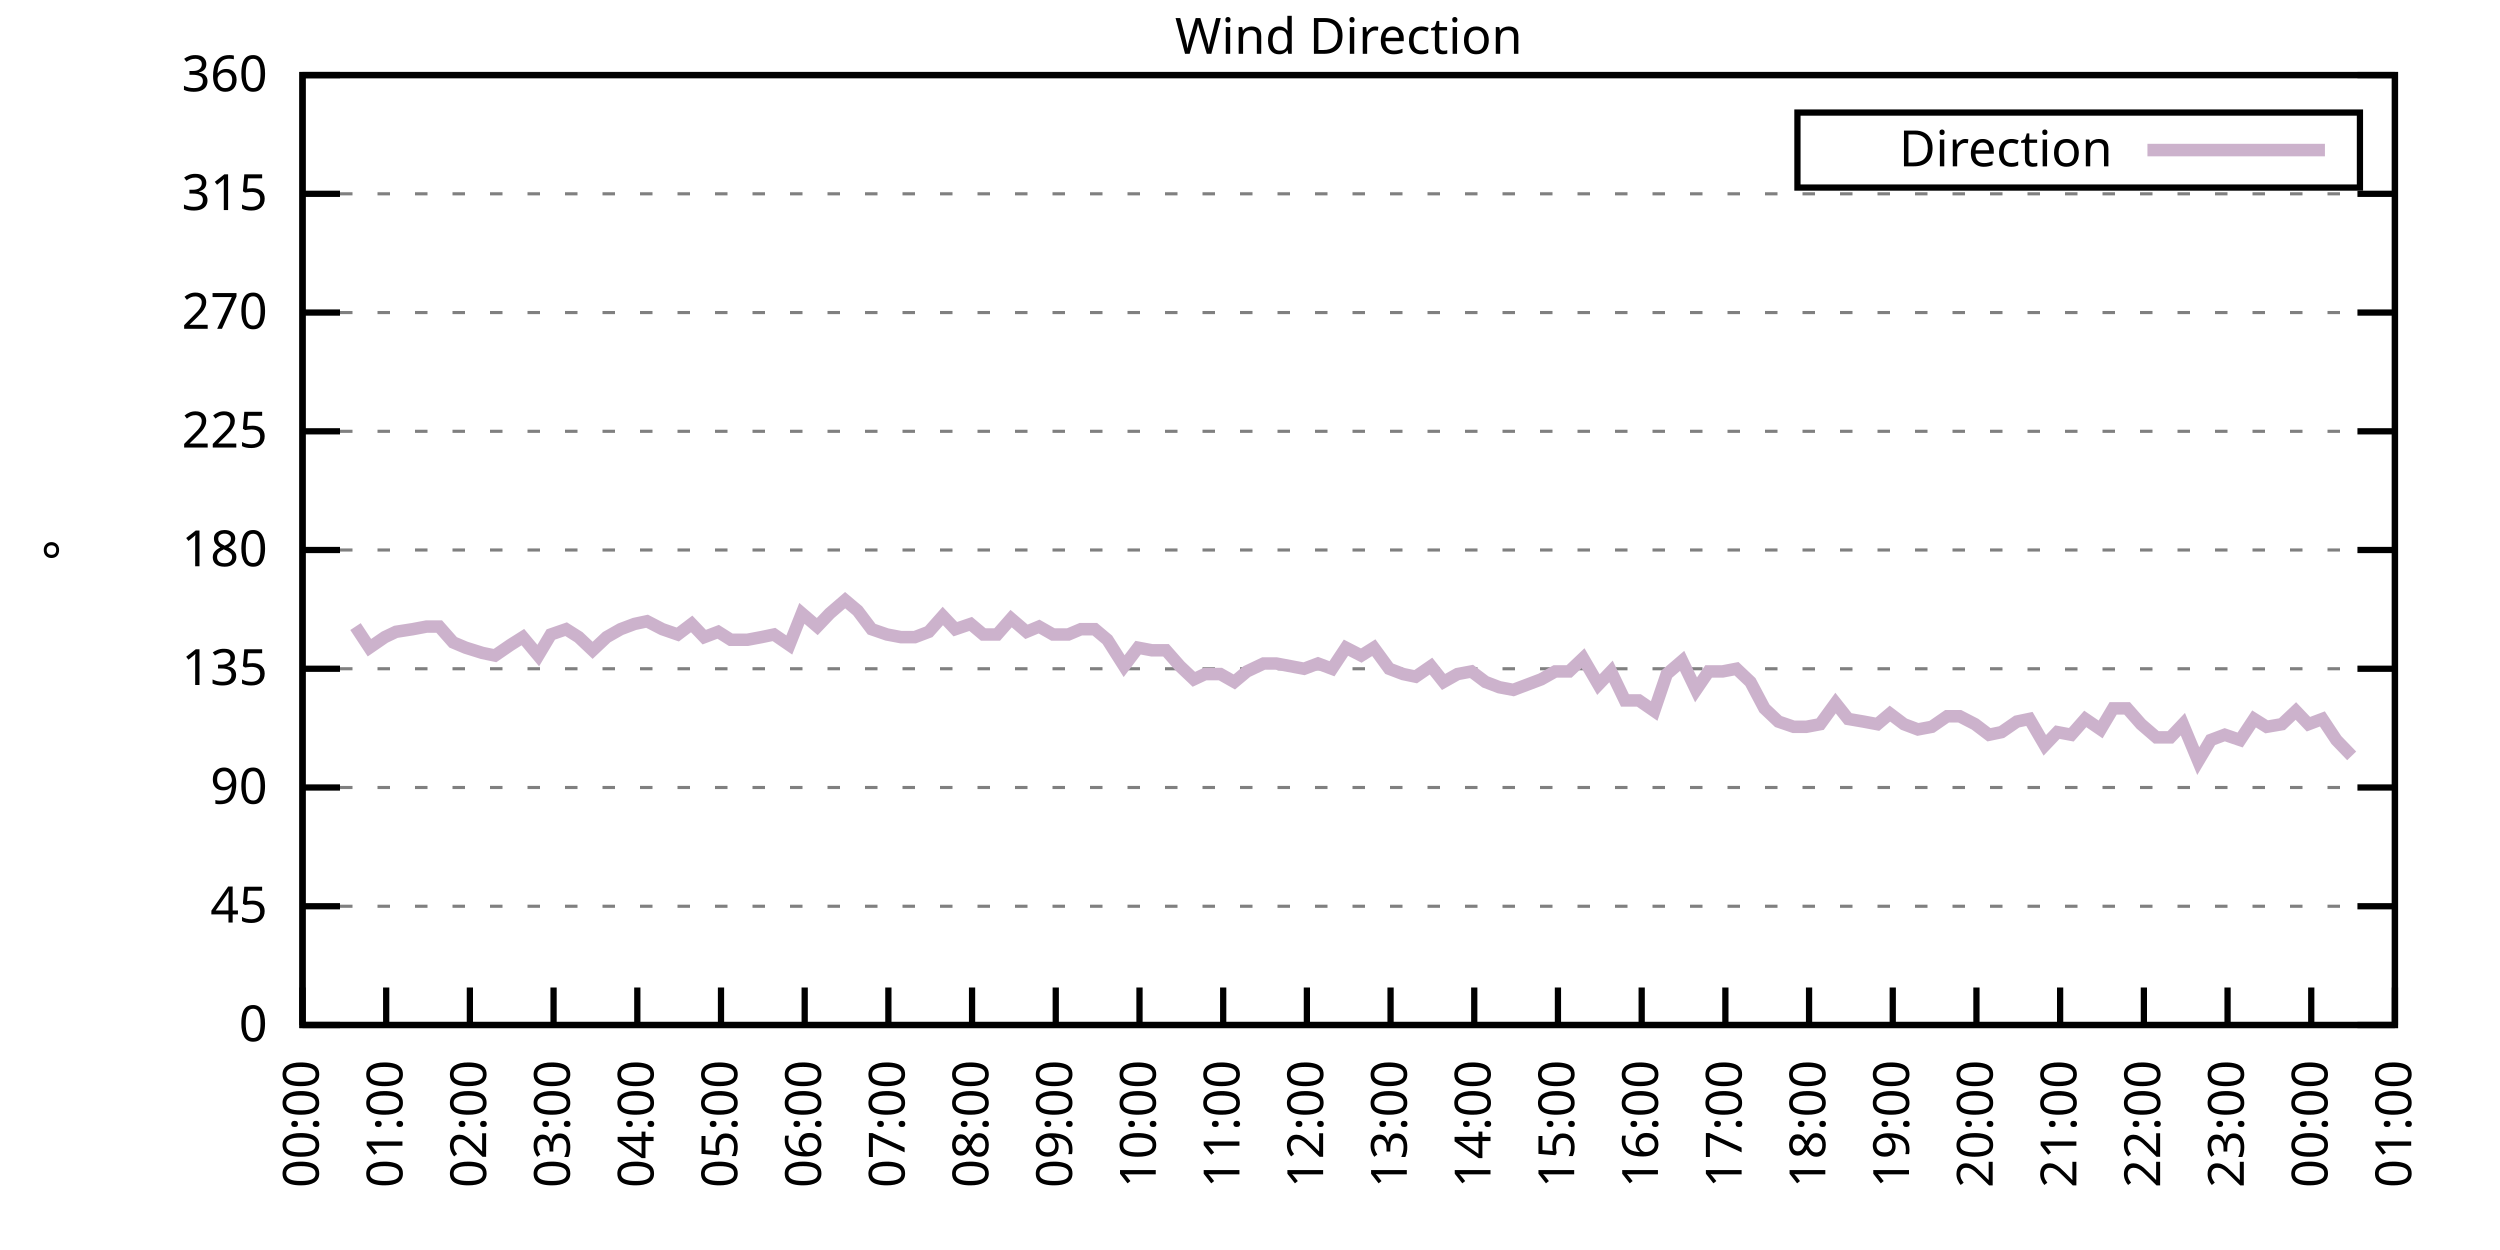
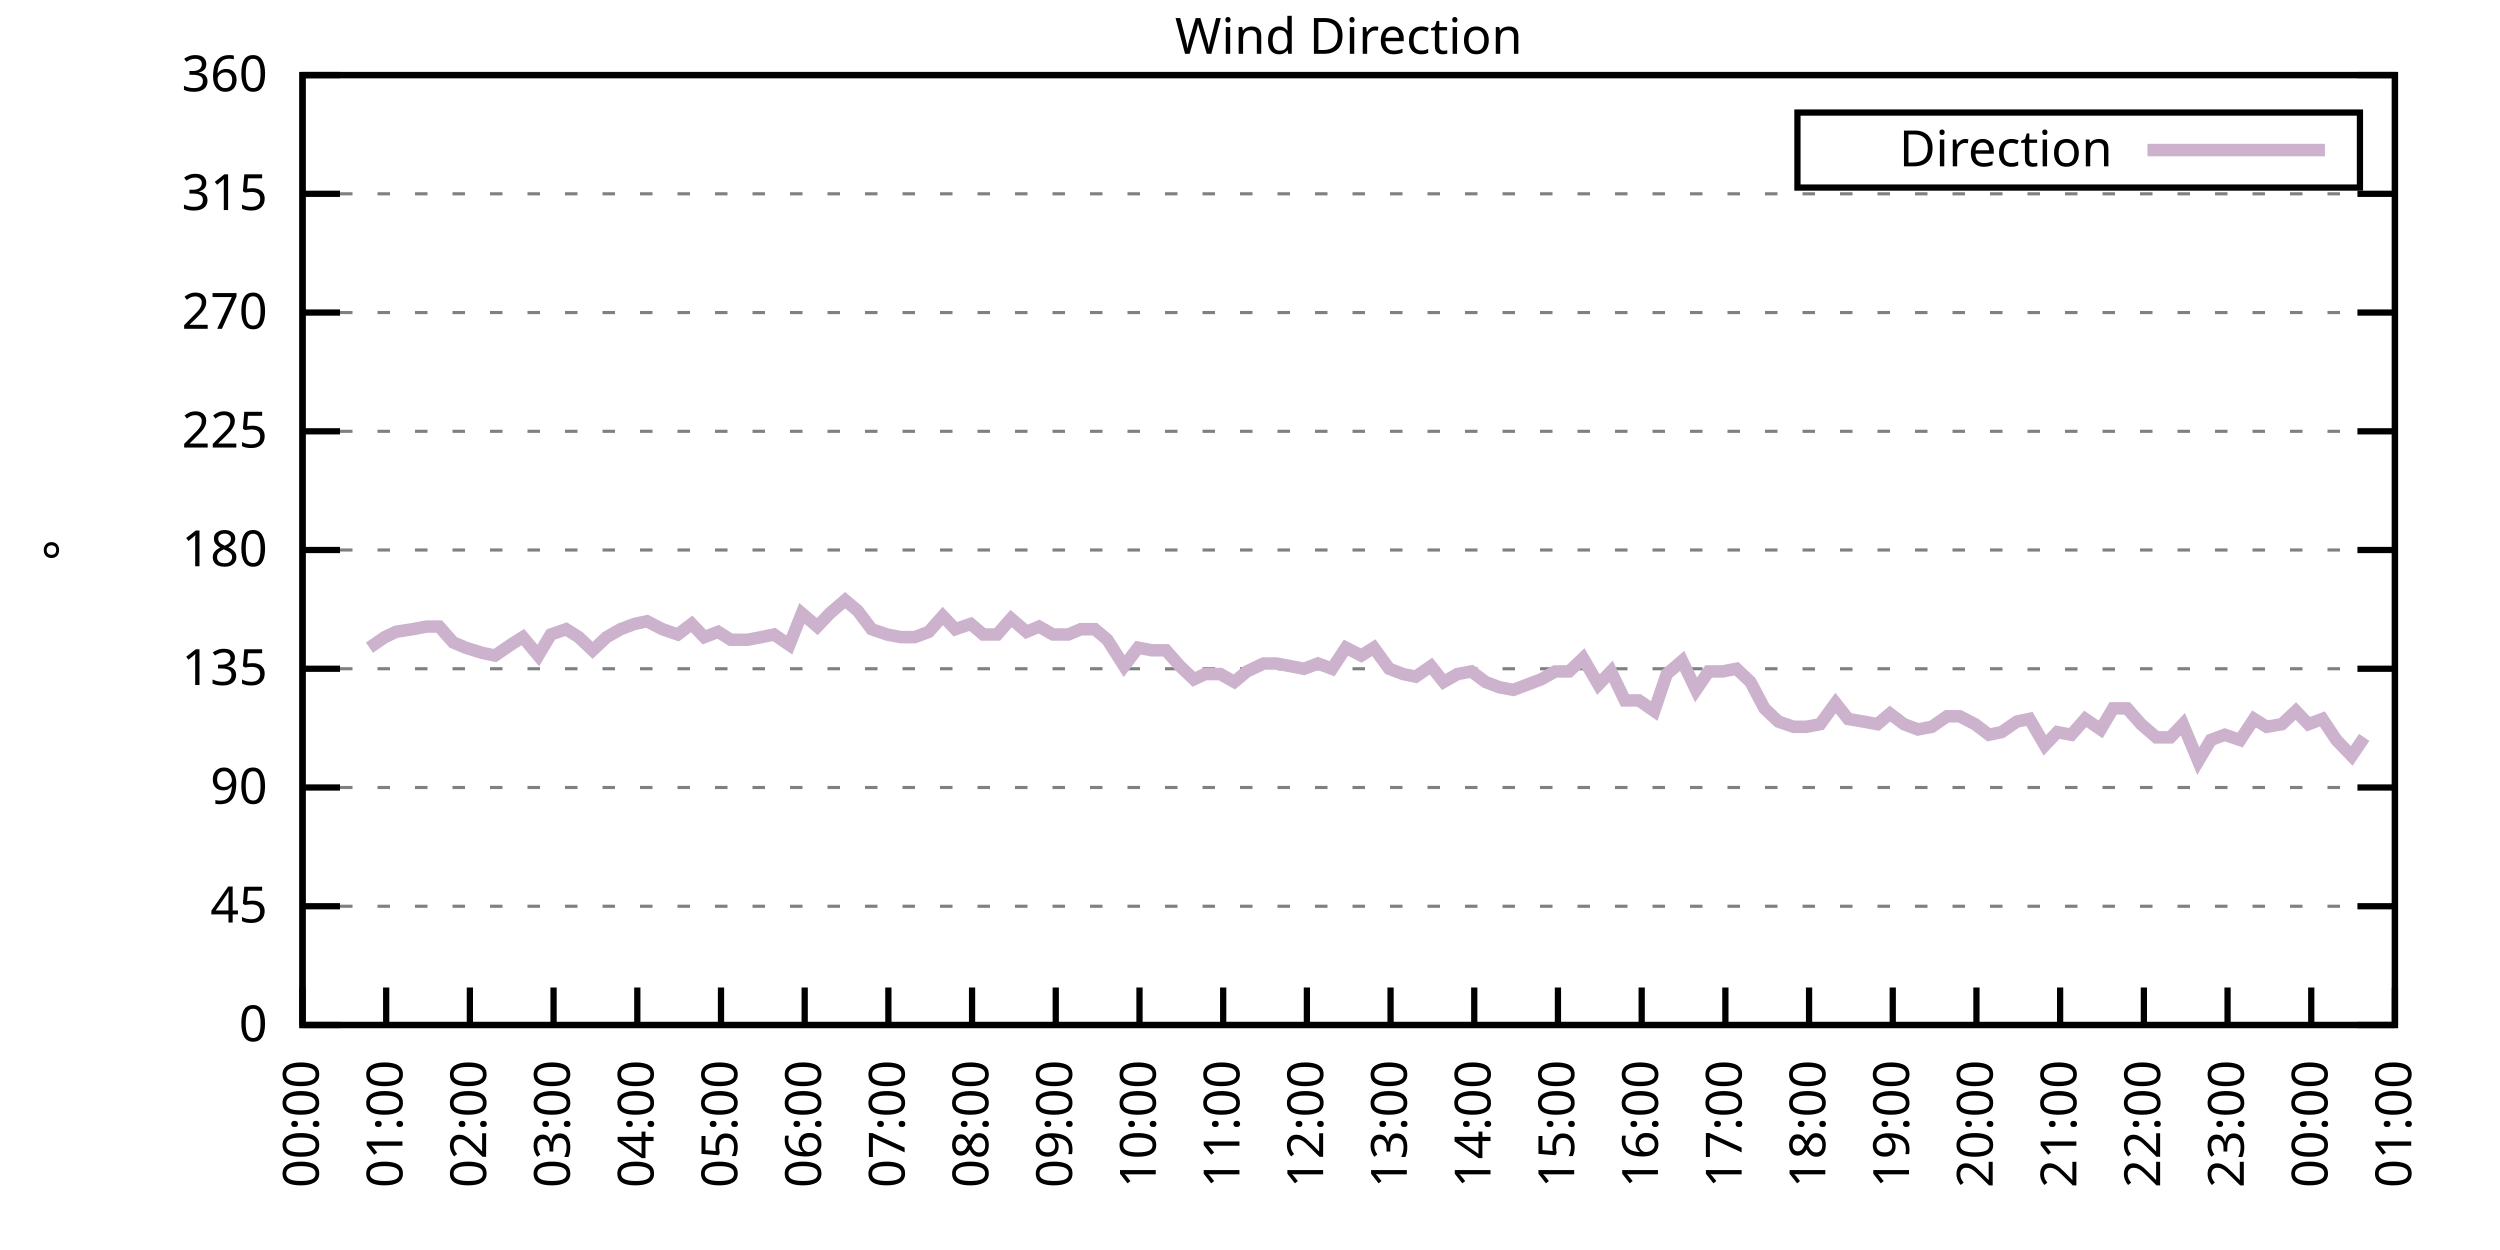
<svg xmlns="http://www.w3.org/2000/svg" xmlns:xlink="http://www.w3.org/1999/xlink" width="400" height="200" viewBox="0 0 400 200">
  <g id="gnuplot_canvas">
    <rect x="0" y="0" width="400" height="200" fill="none" />
    <defs>
      <circle id="gpDot" r="0.5" stroke-width="0.5" stroke="currentColor" />
      <path id="gpPt0" stroke-width="0.333" stroke="currentColor" d="M-1,0 h2 M0,-1 v2" />
      <path id="gpPt1" stroke-width="0.333" stroke="currentColor" d="M-1,-1 L1,1 M1,-1 L-1,1" />
      <path id="gpPt2" stroke-width="0.333" stroke="currentColor" d="M-1,0 L1,0 M0,-1 L0,1 M-1,-1 L1,1 M-1,1 L1,-1" />
      <rect id="gpPt3" stroke-width="0.333" stroke="currentColor" x="-1" y="-1" width="2" height="2" />
      <rect id="gpPt4" stroke-width="0.333" stroke="currentColor" fill="currentColor" x="-1" y="-1" width="2" height="2" />
      <circle id="gpPt5" stroke-width="0.333" stroke="currentColor" cx="0" cy="0" r="1" />
      <use xlink:href="#gpPt5" id="gpPt6" fill="currentColor" stroke="none" />
      <path id="gpPt7" stroke-width="0.333" stroke="currentColor" d="M0,-1.33 L-1.33,0.67 L1.33,0.67 z" />
      <use xlink:href="#gpPt7" id="gpPt8" fill="currentColor" stroke="none" />
      <use xlink:href="#gpPt7" id="gpPt9" stroke="currentColor" transform="rotate(180)" />
      <use xlink:href="#gpPt9" id="gpPt10" fill="currentColor" stroke="none" />
      <use xlink:href="#gpPt3" id="gpPt11" stroke="currentColor" transform="rotate(45)" />
      <use xlink:href="#gpPt11" id="gpPt12" fill="currentColor" stroke="none" />
      <path id="gpPt13" stroke-width="0.333" stroke="currentColor" d="M0,1.330 L1.265,0.411 L0.782,-1.067 L-0.782,-1.076 L-1.265,0.411 z" />
      <use xlink:href="#gpPt13" id="gpPt14" fill="currentColor" stroke="none" />
      <filter id="textbox" filterUnits="objectBoundingBox" x="0" y="0" height="1" width="1">
        <feFlood flood-color="white" flood-opacity="1" result="bgnd" />
        <feComposite in="SourceGraphic" in2="bgnd" operator="atop" />
      </filter>
      <filter id="greybox" filterUnits="objectBoundingBox" x="0" y="0" height="1" width="1">
        <feFlood flood-color="lightgrey" flood-opacity="1" result="grey" />
        <feComposite in="SourceGraphic" in2="grey" operator="atop" />
      </filter>
    </defs>
    <g fill="none" color="white" stroke="currentColor" stroke-width="1.00" stroke-linecap="butt" stroke-linejoin="miter">
</g>
    <g fill="none" color="black" stroke="currentColor" stroke-width="1.00" stroke-linecap="butt" stroke-linejoin="miter">
      <g stroke="none" shape-rendering="crispEdges">
        <polygon fill="rgb(255, 255, 255)" points="48.40,164.00 383.18,164.00 383.18,12.02 48.40,12.02 " />
      </g>
    </g>
    <g fill="none" color="black" stroke="currentColor" stroke-width="1.00" stroke-linecap="butt" stroke-linejoin="miter">
</g>
    <g fill="none" color="black" stroke="black" stroke-width="0.50" stroke-linecap="butt" stroke-linejoin="miter">
</g>
    <g fill="none" color="gray" stroke="currentColor" stroke-width="0.50" stroke-linecap="butt" stroke-linejoin="miter">
      <path stroke="gray" stroke-dasharray="2,4" class="gridline" d="M48.40,164.00 L383.19,164.00  " />
    </g>
    <g fill="none" color="gray" stroke="gray" stroke-width="1.00" stroke-linecap="butt" stroke-linejoin="miter">
</g>
    <g fill="none" color="black" stroke="currentColor" stroke-width="1.00" stroke-linecap="butt" stroke-linejoin="miter">
      <path stroke="black" d="M48.40,164.00 L54.40,164.00 M383.19,164.00 L377.19,164.00  " />
      <g transform="translate(42.80,166.60)" stroke="none" fill="black" font-family="Sans" font-size="8.00" text-anchor="end">
        <text>
          <tspan font-family="Sans"> 0</tspan>
        </text>
      </g>
    </g>
    <g fill="none" color="black" stroke="currentColor" stroke-width="1.00" stroke-linecap="butt" stroke-linejoin="miter">
</g>
    <g fill="none" color="black" stroke="black" stroke-width="0.50" stroke-linecap="butt" stroke-linejoin="miter">
</g>
    <g fill="none" color="gray" stroke="currentColor" stroke-width="0.50" stroke-linecap="butt" stroke-linejoin="miter">
      <path stroke="gray" stroke-dasharray="2,4" class="gridline" d="M48.40,145.00 L383.19,145.00  " />
    </g>
    <g fill="none" color="gray" stroke="gray" stroke-width="1.00" stroke-linecap="butt" stroke-linejoin="miter">
</g>
    <g fill="none" color="black" stroke="currentColor" stroke-width="1.00" stroke-linecap="butt" stroke-linejoin="miter">
      <path stroke="black" d="M48.40,145.00 L54.40,145.00 M383.19,145.00 L377.19,145.00  " />
      <g transform="translate(42.80,147.60)" stroke="none" fill="black" font-family="Sans" font-size="8.00" text-anchor="end">
        <text>
          <tspan font-family="Sans"> 45</tspan>
        </text>
      </g>
    </g>
    <g fill="none" color="black" stroke="currentColor" stroke-width="1.00" stroke-linecap="butt" stroke-linejoin="miter">
</g>
    <g fill="none" color="black" stroke="black" stroke-width="0.50" stroke-linecap="butt" stroke-linejoin="miter">
</g>
    <g fill="none" color="gray" stroke="currentColor" stroke-width="0.50" stroke-linecap="butt" stroke-linejoin="miter">
      <path stroke="gray" stroke-dasharray="2,4" class="gridline" d="M48.40,126.00 L383.19,126.00  " />
    </g>
    <g fill="none" color="gray" stroke="gray" stroke-width="1.00" stroke-linecap="butt" stroke-linejoin="miter">
</g>
    <g fill="none" color="black" stroke="currentColor" stroke-width="1.00" stroke-linecap="butt" stroke-linejoin="miter">
      <path stroke="black" d="M48.40,126.00 L54.40,126.00 M383.19,126.00 L377.19,126.00  " />
      <g transform="translate(42.80,128.60)" stroke="none" fill="black" font-family="Sans" font-size="8.00" text-anchor="end">
        <text>
          <tspan font-family="Sans"> 90</tspan>
        </text>
      </g>
    </g>
    <g fill="none" color="black" stroke="currentColor" stroke-width="1.00" stroke-linecap="butt" stroke-linejoin="miter">
</g>
    <g fill="none" color="black" stroke="black" stroke-width="0.50" stroke-linecap="butt" stroke-linejoin="miter">
</g>
    <g fill="none" color="gray" stroke="currentColor" stroke-width="0.50" stroke-linecap="butt" stroke-linejoin="miter">
      <path stroke="gray" stroke-dasharray="2,4" class="gridline" d="M48.40,107.00 L383.19,107.00  " />
    </g>
    <g fill="none" color="gray" stroke="gray" stroke-width="1.00" stroke-linecap="butt" stroke-linejoin="miter">
</g>
    <g fill="none" color="black" stroke="currentColor" stroke-width="1.00" stroke-linecap="butt" stroke-linejoin="miter">
      <path stroke="black" d="M48.40,107.00 L54.40,107.00 M383.19,107.00 L377.19,107.00  " />
      <g transform="translate(42.80,109.60)" stroke="none" fill="black" font-family="Sans" font-size="8.00" text-anchor="end">
        <text>
          <tspan font-family="Sans"> 135</tspan>
        </text>
      </g>
    </g>
    <g fill="none" color="black" stroke="currentColor" stroke-width="1.00" stroke-linecap="butt" stroke-linejoin="miter">
</g>
    <g fill="none" color="black" stroke="black" stroke-width="0.50" stroke-linecap="butt" stroke-linejoin="miter">
</g>
    <g fill="none" color="gray" stroke="currentColor" stroke-width="0.50" stroke-linecap="butt" stroke-linejoin="miter">
      <path stroke="gray" stroke-dasharray="2,4" class="gridline" d="M48.40,88.00 L383.19,88.00  " />
    </g>
    <g fill="none" color="gray" stroke="gray" stroke-width="1.00" stroke-linecap="butt" stroke-linejoin="miter">
</g>
    <g fill="none" color="black" stroke="currentColor" stroke-width="1.00" stroke-linecap="butt" stroke-linejoin="miter">
      <path stroke="black" d="M48.40,88.00 L54.40,88.00 M383.19,88.00 L377.19,88.00  " />
      <g transform="translate(42.80,90.60)" stroke="none" fill="black" font-family="Sans" font-size="8.00" text-anchor="end">
        <text>
          <tspan font-family="Sans"> 180</tspan>
        </text>
      </g>
    </g>
    <g fill="none" color="black" stroke="currentColor" stroke-width="1.00" stroke-linecap="butt" stroke-linejoin="miter">
</g>
    <g fill="none" color="black" stroke="black" stroke-width="0.50" stroke-linecap="butt" stroke-linejoin="miter">
</g>
    <g fill="none" color="gray" stroke="currentColor" stroke-width="0.50" stroke-linecap="butt" stroke-linejoin="miter">
      <path stroke="gray" stroke-dasharray="2,4" class="gridline" d="M48.40,69.01 L383.19,69.01  " />
    </g>
    <g fill="none" color="gray" stroke="gray" stroke-width="1.00" stroke-linecap="butt" stroke-linejoin="miter">
</g>
    <g fill="none" color="black" stroke="currentColor" stroke-width="1.00" stroke-linecap="butt" stroke-linejoin="miter">
      <path stroke="black" d="M48.40,69.01 L54.40,69.01 M383.19,69.01 L377.19,69.01  " />
      <g transform="translate(42.80,71.61)" stroke="none" fill="black" font-family="Sans" font-size="8.00" text-anchor="end">
        <text>
          <tspan font-family="Sans"> 225</tspan>
        </text>
      </g>
    </g>
    <g fill="none" color="black" stroke="currentColor" stroke-width="1.00" stroke-linecap="butt" stroke-linejoin="miter">
</g>
    <g fill="none" color="black" stroke="black" stroke-width="0.50" stroke-linecap="butt" stroke-linejoin="miter">
</g>
    <g fill="none" color="gray" stroke="currentColor" stroke-width="0.50" stroke-linecap="butt" stroke-linejoin="miter">
      <path stroke="gray" stroke-dasharray="2,4" class="gridline" d="M48.40,50.01 L383.19,50.01  " />
    </g>
    <g fill="none" color="gray" stroke="gray" stroke-width="1.00" stroke-linecap="butt" stroke-linejoin="miter">
</g>
    <g fill="none" color="black" stroke="currentColor" stroke-width="1.00" stroke-linecap="butt" stroke-linejoin="miter">
      <path stroke="black" d="M48.40,50.01 L54.40,50.01 M383.19,50.01 L377.19,50.01  " />
      <g transform="translate(42.80,52.61)" stroke="none" fill="black" font-family="Sans" font-size="8.00" text-anchor="end">
        <text>
          <tspan font-family="Sans"> 270</tspan>
        </text>
      </g>
    </g>
    <g fill="none" color="black" stroke="currentColor" stroke-width="1.00" stroke-linecap="butt" stroke-linejoin="miter">
</g>
    <g fill="none" color="black" stroke="black" stroke-width="0.50" stroke-linecap="butt" stroke-linejoin="miter">
</g>
    <g fill="none" color="gray" stroke="currentColor" stroke-width="0.50" stroke-linecap="butt" stroke-linejoin="miter">
      <path stroke="gray" stroke-dasharray="2,4" class="gridline" d="M48.40,31.01 L383.19,31.01  " />
    </g>
    <g fill="none" color="gray" stroke="gray" stroke-width="1.00" stroke-linecap="butt" stroke-linejoin="miter">
</g>
    <g fill="none" color="black" stroke="currentColor" stroke-width="1.00" stroke-linecap="butt" stroke-linejoin="miter">
      <path stroke="black" d="M48.40,31.01 L54.40,31.01 M383.19,31.01 L377.19,31.01  " />
      <g transform="translate(42.80,33.61)" stroke="none" fill="black" font-family="Sans" font-size="8.00" text-anchor="end">
        <text>
          <tspan font-family="Sans"> 315</tspan>
        </text>
      </g>
    </g>
    <g fill="none" color="black" stroke="currentColor" stroke-width="1.00" stroke-linecap="butt" stroke-linejoin="miter">
</g>
    <g fill="none" color="black" stroke="black" stroke-width="0.50" stroke-linecap="butt" stroke-linejoin="miter">
</g>
    <g fill="none" color="gray" stroke="currentColor" stroke-width="0.50" stroke-linecap="butt" stroke-linejoin="miter">
      <path stroke="gray" stroke-dasharray="2,4" class="gridline" d="M48.40,12.01 L383.19,12.01  " />
    </g>
    <g fill="none" color="gray" stroke="gray" stroke-width="1.00" stroke-linecap="butt" stroke-linejoin="miter">
</g>
    <g fill="none" color="black" stroke="currentColor" stroke-width="1.00" stroke-linecap="butt" stroke-linejoin="miter">
      <path stroke="black" d="M48.40,12.01 L54.40,12.01 M383.19,12.01 L377.19,12.01  " />
      <g transform="translate(42.80,14.61)" stroke="none" fill="black" font-family="Sans" font-size="8.00" text-anchor="end">
        <text>
          <tspan font-family="Sans"> 360</tspan>
        </text>
      </g>
    </g>
    <g fill="none" color="black" stroke="currentColor" stroke-width="1.00" stroke-linecap="butt" stroke-linejoin="miter">
      <path stroke="black" d="M48.40,164.00 L48.40,158.00  " />
      <g transform="translate(51.00,169.60) rotate(270.00)" stroke="none" fill="black" font-family="Sans" font-size="8.00" text-anchor="end">
        <text>
          <tspan font-family="Sans">00:00</tspan>
        </text>
      </g>
    </g>
    <g fill="none" color="black" stroke="currentColor" stroke-width="1.00" stroke-linecap="butt" stroke-linejoin="miter">
      <path stroke="black" d="M61.79,164.00 L61.79,158.00  " />
      <g transform="translate(64.39,169.60) rotate(270.00)" stroke="none" fill="black" font-family="Sans" font-size="8.00" text-anchor="end">
        <text>
          <tspan font-family="Sans">01:00</tspan>
        </text>
      </g>
    </g>
    <g fill="none" color="black" stroke="currentColor" stroke-width="1.00" stroke-linecap="butt" stroke-linejoin="miter">
      <path stroke="black" d="M75.18,164.00 L75.18,158.00  " />
      <g transform="translate(77.78,169.60) rotate(270.00)" stroke="none" fill="black" font-family="Sans" font-size="8.00" text-anchor="end">
        <text>
          <tspan font-family="Sans">02:00</tspan>
        </text>
      </g>
    </g>
    <g fill="none" color="black" stroke="currentColor" stroke-width="1.00" stroke-linecap="butt" stroke-linejoin="miter">
      <path stroke="black" d="M88.57,164.00 L88.57,158.00  " />
      <g transform="translate(91.17,169.60) rotate(270.00)" stroke="none" fill="black" font-family="Sans" font-size="8.00" text-anchor="end">
        <text>
          <tspan font-family="Sans">03:00</tspan>
        </text>
      </g>
    </g>
    <g fill="none" color="black" stroke="currentColor" stroke-width="1.00" stroke-linecap="butt" stroke-linejoin="miter">
      <path stroke="black" d="M101.97,164.00 L101.97,158.00  " />
      <g transform="translate(104.57,169.60) rotate(270.00)" stroke="none" fill="black" font-family="Sans" font-size="8.00" text-anchor="end">
        <text>
          <tspan font-family="Sans">04:00</tspan>
        </text>
      </g>
    </g>
    <g fill="none" color="black" stroke="currentColor" stroke-width="1.00" stroke-linecap="butt" stroke-linejoin="miter">
      <path stroke="black" d="M115.36,164.00 L115.36,158.00  " />
      <g transform="translate(117.96,169.60) rotate(270.00)" stroke="none" fill="black" font-family="Sans" font-size="8.00" text-anchor="end">
        <text>
          <tspan font-family="Sans">05:00</tspan>
        </text>
      </g>
    </g>
    <g fill="none" color="black" stroke="currentColor" stroke-width="1.00" stroke-linecap="butt" stroke-linejoin="miter">
      <path stroke="black" d="M128.75,164.00 L128.75,158.00  " />
      <g transform="translate(131.35,169.60) rotate(270.00)" stroke="none" fill="black" font-family="Sans" font-size="8.00" text-anchor="end">
        <text>
          <tspan font-family="Sans">06:00</tspan>
        </text>
      </g>
    </g>
    <g fill="none" color="black" stroke="currentColor" stroke-width="1.00" stroke-linecap="butt" stroke-linejoin="miter">
      <path stroke="black" d="M142.14,164.00 L142.14,158.00  " />
      <g transform="translate(144.74,169.60) rotate(270.00)" stroke="none" fill="black" font-family="Sans" font-size="8.00" text-anchor="end">
        <text>
          <tspan font-family="Sans">07:00</tspan>
        </text>
      </g>
    </g>
    <g fill="none" color="black" stroke="currentColor" stroke-width="1.00" stroke-linecap="butt" stroke-linejoin="miter">
      <path stroke="black" d="M155.53,164.00 L155.53,158.00  " />
      <g transform="translate(158.13,169.60) rotate(270.00)" stroke="none" fill="black" font-family="Sans" font-size="8.00" text-anchor="end">
        <text>
          <tspan font-family="Sans">08:00</tspan>
        </text>
      </g>
    </g>
    <g fill="none" color="black" stroke="currentColor" stroke-width="1.00" stroke-linecap="butt" stroke-linejoin="miter">
      <path stroke="black" d="M168.92,164.00 L168.92,158.00  " />
      <g transform="translate(171.52,169.60) rotate(270.00)" stroke="none" fill="black" font-family="Sans" font-size="8.00" text-anchor="end">
        <text>
          <tspan font-family="Sans">09:00</tspan>
        </text>
      </g>
    </g>
    <g fill="none" color="black" stroke="currentColor" stroke-width="1.00" stroke-linecap="butt" stroke-linejoin="miter">
      <path stroke="black" d="M182.32,164.00 L182.32,158.00  " />
      <g transform="translate(184.92,169.60) rotate(270.00)" stroke="none" fill="black" font-family="Sans" font-size="8.00" text-anchor="end">
        <text>
          <tspan font-family="Sans">10:00</tspan>
        </text>
      </g>
    </g>
    <g fill="none" color="black" stroke="currentColor" stroke-width="1.00" stroke-linecap="butt" stroke-linejoin="miter">
      <path stroke="black" d="M195.71,164.00 L195.71,158.00  " />
      <g transform="translate(198.31,169.60) rotate(270.00)" stroke="none" fill="black" font-family="Sans" font-size="8.00" text-anchor="end">
        <text>
          <tspan font-family="Sans">11:00</tspan>
        </text>
      </g>
    </g>
    <g fill="none" color="black" stroke="currentColor" stroke-width="1.00" stroke-linecap="butt" stroke-linejoin="miter">
      <path stroke="black" d="M209.10,164.00 L209.10,158.00  " />
      <g transform="translate(211.70,169.60) rotate(270.00)" stroke="none" fill="black" font-family="Sans" font-size="8.00" text-anchor="end">
        <text>
          <tspan font-family="Sans">12:00</tspan>
        </text>
      </g>
    </g>
    <g fill="none" color="black" stroke="currentColor" stroke-width="1.00" stroke-linecap="butt" stroke-linejoin="miter">
      <path stroke="black" d="M222.49,164.00 L222.49,158.00  " />
      <g transform="translate(225.09,169.60) rotate(270.00)" stroke="none" fill="black" font-family="Sans" font-size="8.00" text-anchor="end">
        <text>
          <tspan font-family="Sans">13:00</tspan>
        </text>
      </g>
    </g>
    <g fill="none" color="black" stroke="currentColor" stroke-width="1.00" stroke-linecap="butt" stroke-linejoin="miter">
      <path stroke="black" d="M235.88,164.00 L235.88,158.00  " />
      <g transform="translate(238.48,169.60) rotate(270.00)" stroke="none" fill="black" font-family="Sans" font-size="8.00" text-anchor="end">
        <text>
          <tspan font-family="Sans">14:00</tspan>
        </text>
      </g>
    </g>
    <g fill="none" color="black" stroke="currentColor" stroke-width="1.00" stroke-linecap="butt" stroke-linejoin="miter">
      <path stroke="black" d="M249.27,164.00 L249.27,158.00  " />
      <g transform="translate(251.87,169.60) rotate(270.00)" stroke="none" fill="black" font-family="Sans" font-size="8.00" text-anchor="end">
        <text>
          <tspan font-family="Sans">15:00</tspan>
        </text>
      </g>
    </g>
    <g fill="none" color="black" stroke="currentColor" stroke-width="1.00" stroke-linecap="butt" stroke-linejoin="miter">
      <path stroke="black" d="M262.67,164.00 L262.67,158.00  " />
      <g transform="translate(265.27,169.60) rotate(270.00)" stroke="none" fill="black" font-family="Sans" font-size="8.00" text-anchor="end">
        <text>
          <tspan font-family="Sans">16:00</tspan>
        </text>
      </g>
    </g>
    <g fill="none" color="black" stroke="currentColor" stroke-width="1.00" stroke-linecap="butt" stroke-linejoin="miter">
      <path stroke="black" d="M276.06,164.00 L276.06,158.00  " />
      <g transform="translate(278.66,169.60) rotate(270.00)" stroke="none" fill="black" font-family="Sans" font-size="8.00" text-anchor="end">
        <text>
          <tspan font-family="Sans">17:00</tspan>
        </text>
      </g>
    </g>
    <g fill="none" color="black" stroke="currentColor" stroke-width="1.00" stroke-linecap="butt" stroke-linejoin="miter">
      <path stroke="black" d="M289.45,164.00 L289.45,158.00  " />
      <g transform="translate(292.05,169.60) rotate(270.00)" stroke="none" fill="black" font-family="Sans" font-size="8.00" text-anchor="end">
        <text>
          <tspan font-family="Sans">18:00</tspan>
        </text>
      </g>
    </g>
    <g fill="none" color="black" stroke="currentColor" stroke-width="1.00" stroke-linecap="butt" stroke-linejoin="miter">
      <path stroke="black" d="M302.84,164.00 L302.84,158.00  " />
      <g transform="translate(305.44,169.60) rotate(270.00)" stroke="none" fill="black" font-family="Sans" font-size="8.00" text-anchor="end">
        <text>
          <tspan font-family="Sans">19:00</tspan>
        </text>
      </g>
    </g>
    <g fill="none" color="black" stroke="currentColor" stroke-width="1.00" stroke-linecap="butt" stroke-linejoin="miter">
      <path stroke="black" d="M316.23,164.00 L316.23,158.00  " />
      <g transform="translate(318.83,169.60) rotate(270.00)" stroke="none" fill="black" font-family="Sans" font-size="8.00" text-anchor="end">
        <text>
          <tspan font-family="Sans">20:00</tspan>
        </text>
      </g>
    </g>
    <g fill="none" color="black" stroke="currentColor" stroke-width="1.00" stroke-linecap="butt" stroke-linejoin="miter">
      <path stroke="black" d="M329.62,164.00 L329.62,158.00  " />
      <g transform="translate(332.22,169.60) rotate(270.00)" stroke="none" fill="black" font-family="Sans" font-size="8.00" text-anchor="end">
        <text>
          <tspan font-family="Sans">21:00</tspan>
        </text>
      </g>
    </g>
    <g fill="none" color="black" stroke="currentColor" stroke-width="1.00" stroke-linecap="butt" stroke-linejoin="miter">
      <path stroke="black" d="M343.02,164.00 L343.02,158.00  " />
      <g transform="translate(345.62,169.60) rotate(270.00)" stroke="none" fill="black" font-family="Sans" font-size="8.00" text-anchor="end">
        <text>
          <tspan font-family="Sans">22:00</tspan>
        </text>
      </g>
    </g>
    <g fill="none" color="black" stroke="currentColor" stroke-width="1.00" stroke-linecap="butt" stroke-linejoin="miter">
      <path stroke="black" d="M356.41,164.00 L356.41,158.00  " />
      <g transform="translate(359.01,169.60) rotate(270.00)" stroke="none" fill="black" font-family="Sans" font-size="8.00" text-anchor="end">
        <text>
          <tspan font-family="Sans">23:00</tspan>
        </text>
      </g>
    </g>
    <g fill="none" color="black" stroke="currentColor" stroke-width="1.00" stroke-linecap="butt" stroke-linejoin="miter">
      <path stroke="black" d="M369.80,164.00 L369.80,158.00  " />
      <g transform="translate(372.40,169.60) rotate(270.00)" stroke="none" fill="black" font-family="Sans" font-size="8.00" text-anchor="end">
        <text>
          <tspan font-family="Sans">00:00</tspan>
        </text>
      </g>
    </g>
    <g fill="none" color="black" stroke="currentColor" stroke-width="1.00" stroke-linecap="butt" stroke-linejoin="miter">
      <path stroke="black" d="M383.19,164.00 L383.19,158.00  " />
      <g transform="translate(385.79,169.60) rotate(270.00)" stroke="none" fill="black" font-family="Sans" font-size="8.00" text-anchor="end">
        <text>
          <tspan font-family="Sans">01:00</tspan>
        </text>
      </g>
    </g>
    <g fill="none" color="black" stroke="currentColor" stroke-width="1.00" stroke-linecap="butt" stroke-linejoin="miter">
</g>
    <g fill="none" color="black" stroke="currentColor" stroke-width="1.00" stroke-linecap="butt" stroke-linejoin="miter">
      <path stroke="black" d="M48.40,12.01 L48.40,164.00 L383.19,164.00 L383.19,12.01 L48.40,12.01 Z  " />
    </g>
    <g fill="none" color="black" stroke="currentColor" stroke-width="1.00" stroke-linecap="butt" stroke-linejoin="miter">
</g>
    <g fill="none" color="black" stroke="currentColor" stroke-width="1.00" stroke-linecap="butt" stroke-linejoin="miter">
      <path stroke="black" d="M287.59,30.01 L287.59,18.01 L377.59,18.01 L377.59,30.01 L287.59,30.01 Z  " />
    </g>
    <g id="Wind_direction_plot_1">
      <g fill="none" color="white" stroke="black" stroke-width="2.00" stroke-linecap="butt" stroke-linejoin="miter">
</g>
      <g fill="none" color="black" stroke="currentColor" stroke-width="2.00" stroke-linecap="butt" stroke-linejoin="miter">
        <g transform="translate(337.99,26.61)" stroke="none" fill="black" font-family="Sans" font-size="8.00" text-anchor="end">
          <text>
            <tspan font-family="Sans">Direction</tspan>
          </text>
        </g>
      </g>
      <g fill="none" color="black" stroke="currentColor" stroke-width="2.00" stroke-linecap="butt" stroke-linejoin="miter">
-         <path stroke="rgb(204, 178, 204)" d="M343.59,24.01 L371.99,24.01 M56.88,100.25 L59.11,103.63 L61.57,101.94 L63.35,101.09 L66.03,100.67 L68.26,100.25   L70.27,100.25 L72.50,102.78 L74.51,103.63 L77.19,104.47 L79.20,104.89 L81.66,103.20 L83.66,101.94 L86.12,104.89   L88.13,101.52 L90.58,100.67 L92.59,101.94 L94.82,104.05 L97.06,101.94 L99.29,100.67 L101.52,99.83 L103.53,99.40   L105.98,100.67 L108.44,101.52 L110.67,99.83 L112.68,101.94 L114.91,101.09 L116.92,102.36 L119.60,102.36 L121.83,101.94   L123.84,101.52 L126.29,103.20 L128.30,98.14 L130.76,100.25 L132.77,98.14 L135.22,96.03 L137.23,97.72 L139.46,100.67   L141.92,101.52 L144.15,101.94 L146.38,101.94 L148.61,101.09 L150.85,98.56 L152.85,100.67 L155.31,99.83 L157.32,101.52   L159.55,101.52 L161.78,98.98 L164.24,101.09 L166.25,100.25 L168.48,101.52 L170.93,101.52 L172.94,100.67 L175.17,100.67   L177.18,102.36 L179.86,106.58 L182.09,103.63 L184.32,104.05 L186.56,104.05 L188.79,106.58 L191.02,108.69 L192.81,107.85   L195.26,107.85 L197.49,109.11 L199.50,107.43 L202.18,106.16 L204.19,106.16 L206.42,106.58 L208.65,107.00 L210.88,106.16   L213.12,107.00 L215.35,103.63 L217.80,104.89 L219.81,103.63 L222.27,107.00 L224.50,107.85 L226.51,108.27 L228.96,106.58   L230.97,109.11 L233.20,107.85 L235.44,107.43 L237.67,109.11 L239.90,109.96 L242.13,110.38 L244.36,109.54 L246.60,108.69   L248.83,107.43 L251.06,107.43 L253.29,105.31 L255.75,109.54 L257.76,107.43 L259.99,112.07 L262.22,112.07 L264.67,113.76   L266.68,107.85 L269.14,105.74 L271.37,110.38 L273.38,107.43 L275.61,107.43 L277.84,107.00 L280.07,109.11 L282.31,113.34   L284.54,115.45 L286.99,116.29 L289.00,116.29 L291.23,115.87 L293.69,112.49 L295.70,115.03 L298.15,115.45 L300.39,115.87   L302.39,114.18 L304.63,115.87 L306.86,116.71 L309.09,116.29 L311.54,114.60 L313.55,114.60 L316.01,115.87 L318.24,117.56   L320.25,117.14 L322.70,115.45 L324.71,115.03 L327.17,119.25 L329.18,117.14 L331.41,117.56 L333.64,115.03 L336.10,116.71   L338.10,113.34 L340.34,113.34 L342.57,115.87 L345.02,117.98 L347.26,117.98 L349.26,115.87 L351.72,121.78 L353.73,118.40   L355.96,117.56 L358.42,118.40 L360.65,115.03 L362.66,116.29 L365.11,115.87 L367.34,113.76 L369.35,115.87 L371.58,115.03   L373.82,118.40 L376.27,120.94  " />
+         <path stroke="rgb(204, 178, 204)" d="M343.59,24.01 L371.99,24.01 M59.11,103.63 L61.57,101.94 L63.35,101.09 L66.03,100.67 L68.26,100.25 L70.27,100.25   L72.50,102.78 L74.51,103.63 L77.19,104.47 L79.20,104.89 L81.66,103.20 L83.66,101.94 L86.12,104.89 L88.13,101.52   L90.58,100.67 L92.59,101.94 L94.82,104.05 L97.06,101.94 L99.29,100.67 L101.52,99.83 L103.53,99.40 L105.98,100.67   L108.44,101.52 L110.67,99.83 L112.68,101.94 L114.91,101.09 L116.92,102.36 L119.60,102.36 L121.83,101.94 L123.84,101.52   L126.29,103.20 L128.30,98.14 L130.76,100.25 L132.77,98.14 L135.22,96.03 L137.23,97.72 L139.46,100.67 L141.92,101.52   L144.15,101.94 L146.38,101.94 L148.61,101.09 L150.85,98.56 L152.85,100.67 L155.31,99.83 L157.32,101.52 L159.55,101.52   L161.78,98.98 L164.24,101.09 L166.25,100.25 L168.48,101.52 L170.93,101.52 L172.94,100.67 L175.17,100.67 L177.18,102.36   L179.86,106.58 L182.09,103.63 L184.32,104.05 L186.56,104.05 L188.79,106.58 L191.02,108.69 L192.81,107.85 L195.26,107.85   L197.49,109.11 L199.50,107.43 L202.18,106.16 L204.19,106.16 L206.42,106.58 L208.65,107.00 L210.88,106.16 L213.12,107.00   L215.35,103.63 L217.80,104.89 L219.81,103.63 L222.27,107.00 L224.50,107.85 L226.51,108.27 L228.96,106.58 L230.97,109.11   L233.20,107.85 L235.44,107.43 L237.67,109.11 L239.90,109.96 L242.13,110.38 L244.36,109.54 L246.60,108.69 L248.83,107.43   L251.06,107.43 L253.29,105.31 L255.75,109.54 L257.76,107.43 L259.99,112.07 L262.22,112.07 L264.67,113.76 L266.68,107.85   L269.14,105.74 L271.37,110.38 L273.38,107.43 L275.61,107.43 L277.84,107.00 L280.07,109.11 L282.31,113.34 L284.54,115.45   L286.99,116.29 L289.00,116.29 L291.23,115.87 L293.69,112.49 L295.70,115.03 L298.15,115.45 L300.39,115.87 L302.39,114.18   L304.63,115.87 L306.86,116.71 L309.09,116.29 L311.54,114.60 L313.55,114.60 L316.01,115.87 L318.24,117.56 L320.25,117.14   L322.70,115.45 L324.71,115.03 L327.17,119.25 L329.18,117.14 L331.41,117.56 L333.64,115.03 L336.10,116.71 L338.10,113.34   L340.34,113.34 L342.57,115.87 L345.02,117.98 L347.26,117.98 L349.26,115.87 L351.72,121.78 L353.73,118.40 L355.96,117.56   L358.42,118.40 L360.65,115.03 L362.66,116.29 L365.11,115.87 L367.34,113.76 L369.35,115.87 L371.58,115.03 L373.82,118.40   L376.27,120.94 L378.28,117.98  " />
      </g>
    </g>
    <g fill="none" color="black" stroke="currentColor" stroke-width="2.00" stroke-linecap="butt" stroke-linejoin="miter">
</g>
    <g fill="none" color="black" stroke="black" stroke-width="1.00" stroke-linecap="butt" stroke-linejoin="miter">
</g>
    <g fill="none" color="black" stroke="currentColor" stroke-width="1.00" stroke-linecap="butt" stroke-linejoin="miter">
      <path stroke="black" d="M48.40,12.01 L48.40,164.00 L383.19,164.00 L383.19,12.01 L48.40,12.01 Z  " />
      <g transform="translate(12.80,88.01) rotate(270.00)" stroke="none" fill="black" font-family="Sans" font-size="8.00" text-anchor="middle">
        <text>
          <tspan font-family="Sans">°</tspan>
        </text>
      </g>
    </g>
    <g fill="none" color="black" stroke="currentColor" stroke-width="1.00" stroke-linecap="butt" stroke-linejoin="miter">
</g>
    <g fill="none" color="black" stroke="currentColor" stroke-width="1.00" stroke-linecap="butt" stroke-linejoin="miter">
      <g transform="translate(215.79,8.61)" stroke="none" fill="black" font-family="Sans" font-size="8.00" text-anchor="middle">
        <text>
          <tspan font-family="Sans">Wind Direction</tspan>
        </text>
      </g>
    </g>
    <g fill="none" color="black" stroke="currentColor" stroke-width="1.00" stroke-linecap="butt" stroke-linejoin="miter">
</g>
  </g>
</svg>
